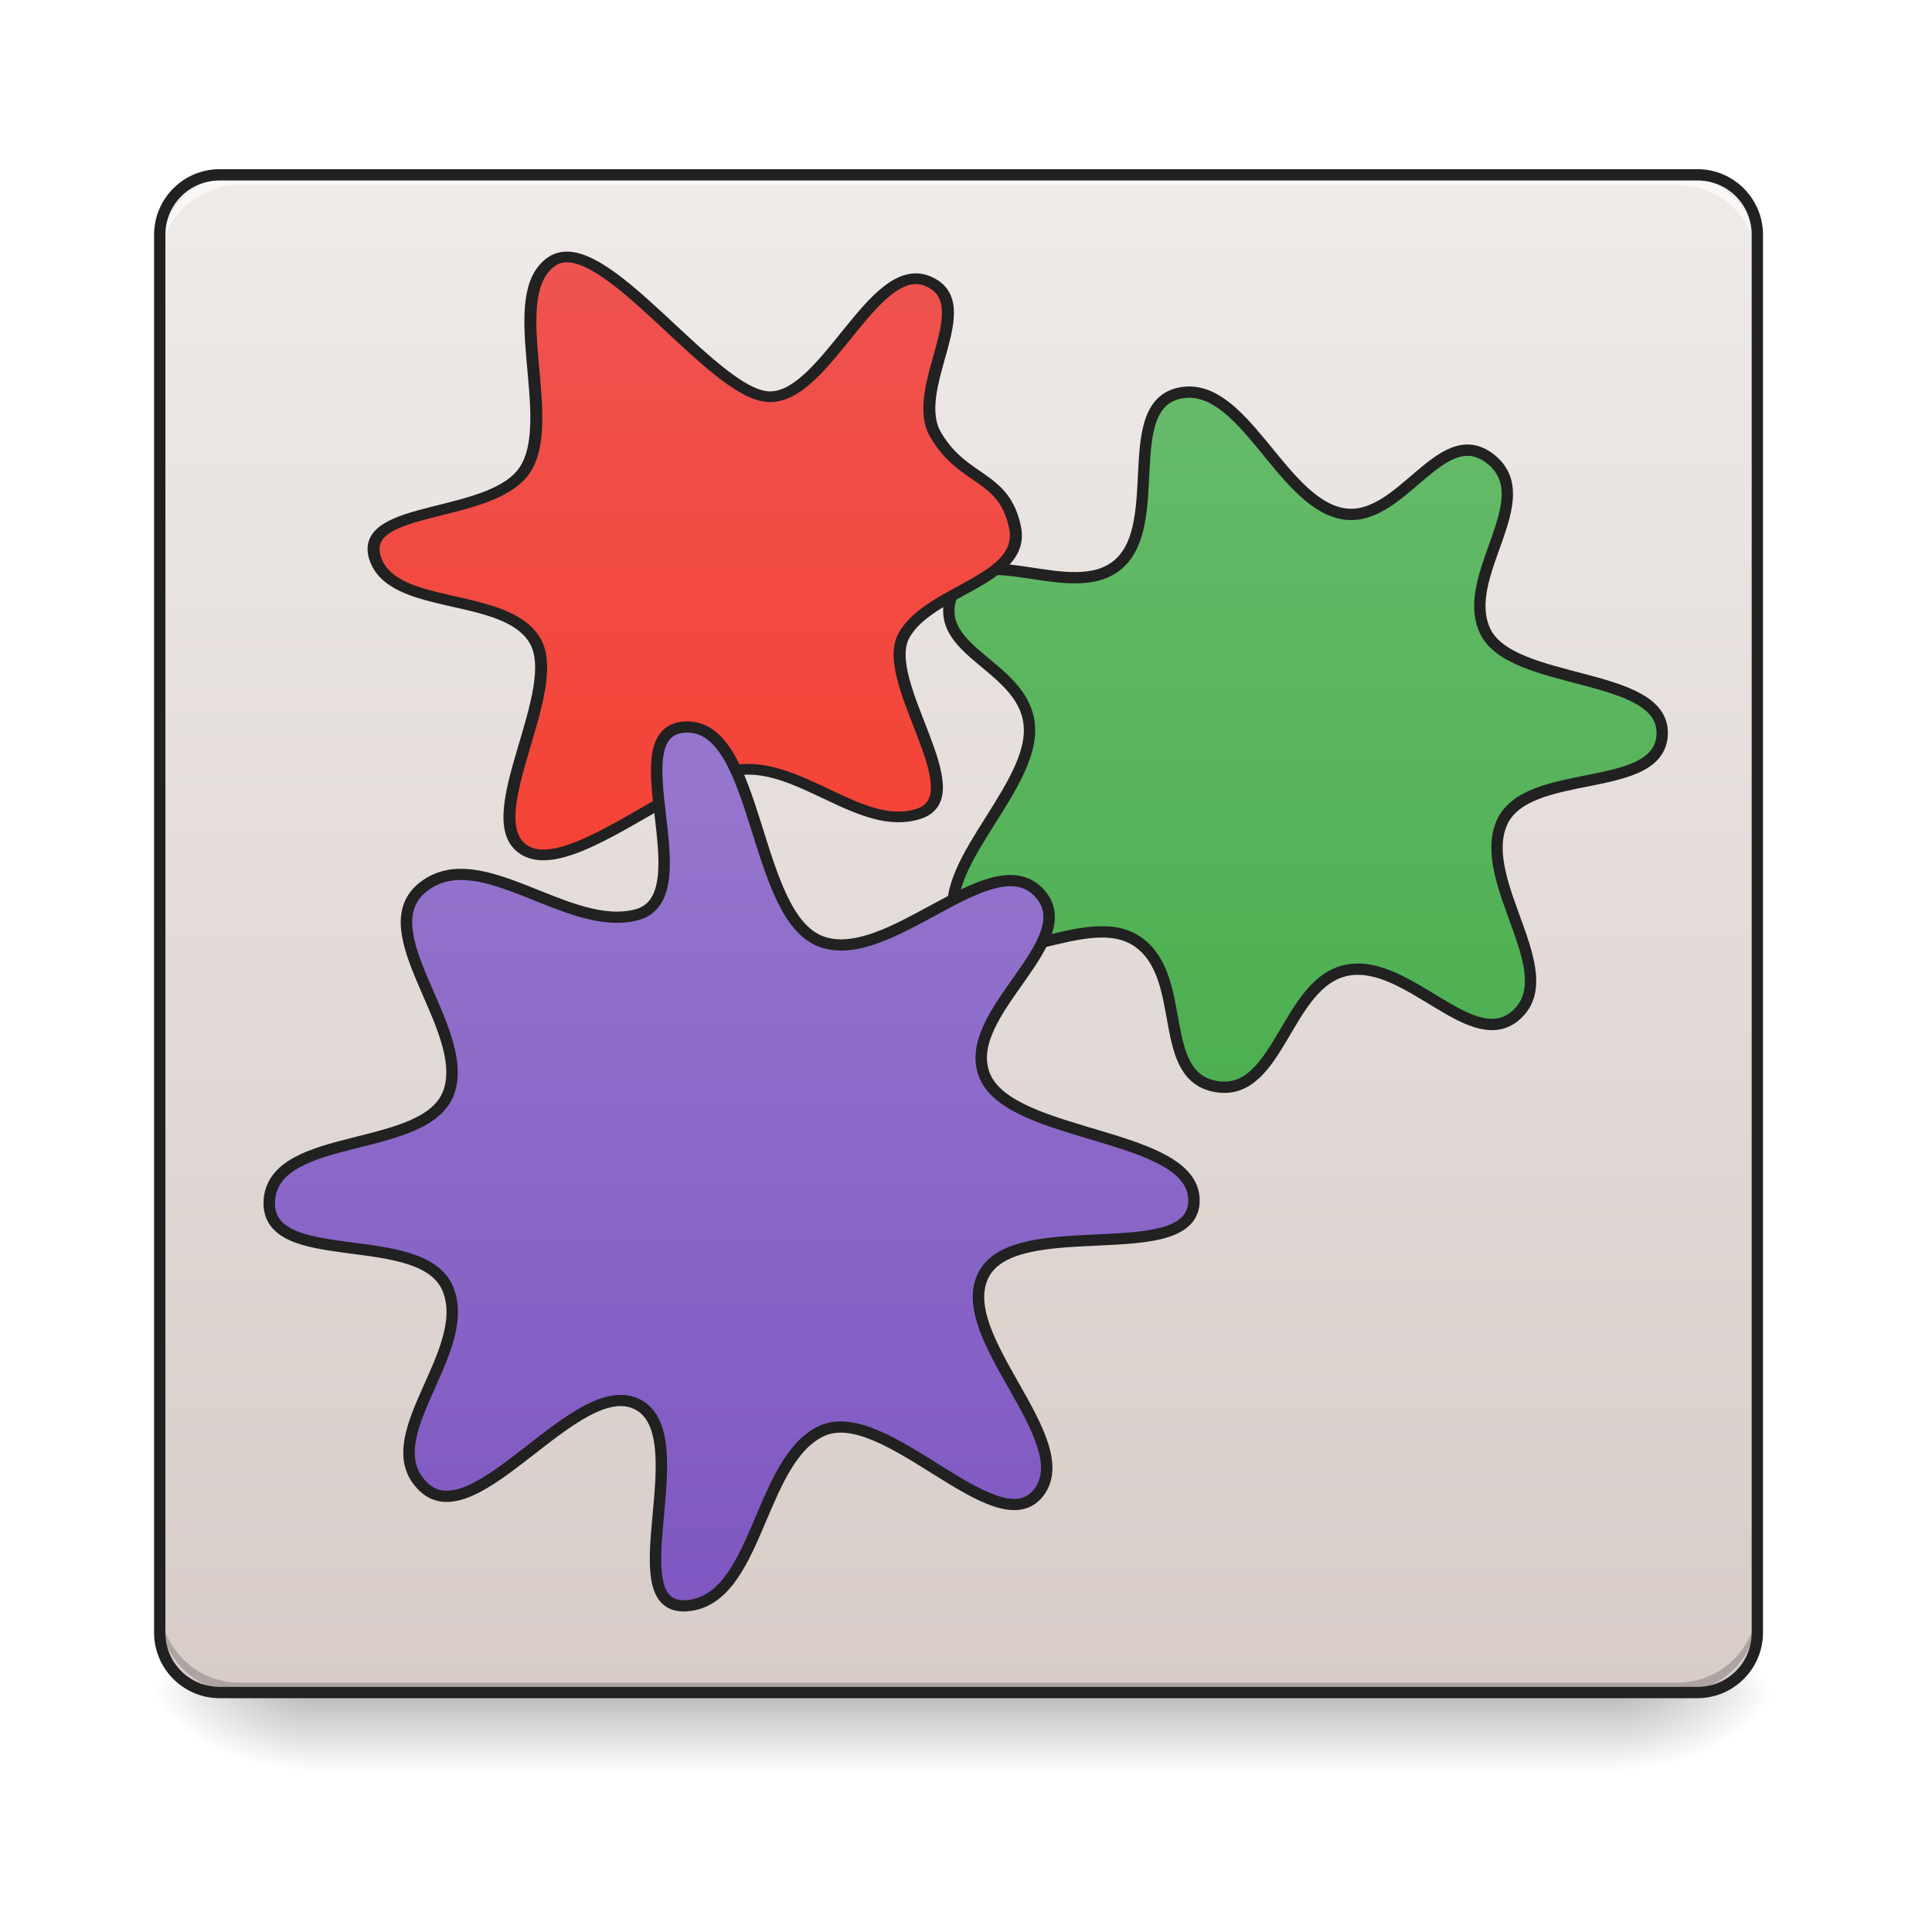
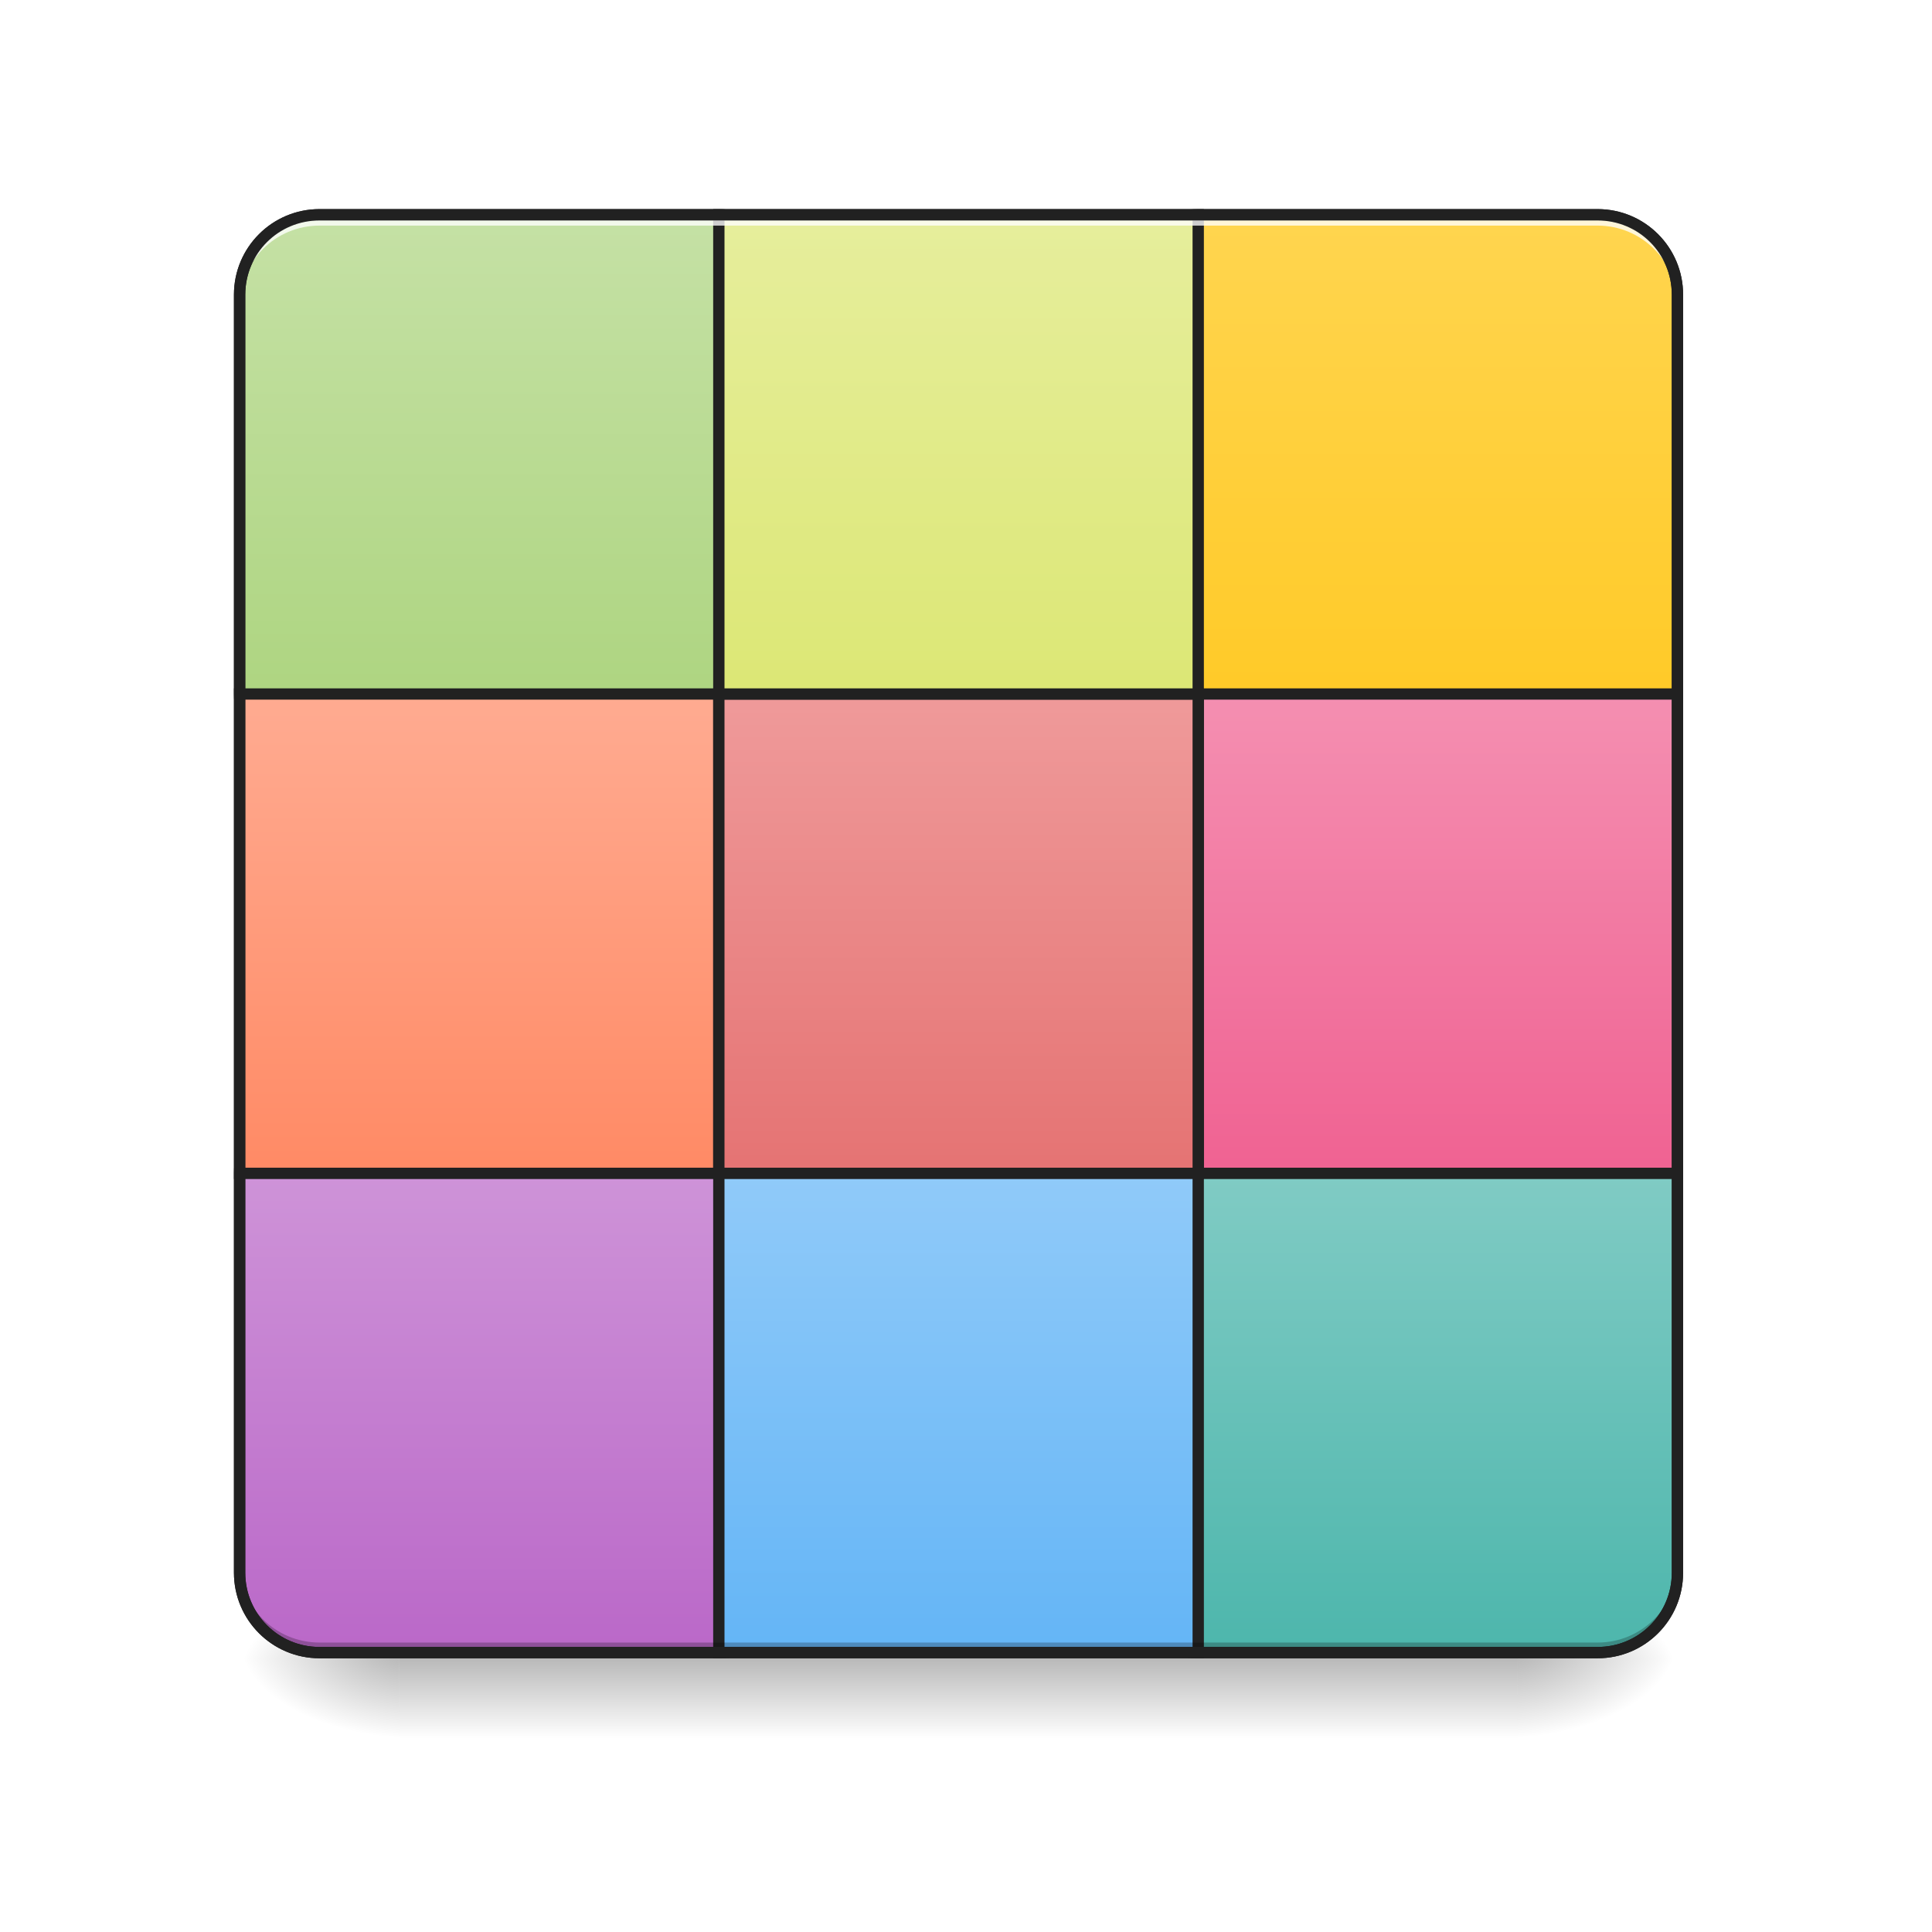
<svg xmlns="http://www.w3.org/2000/svg" width="48pt" height="48pt" viewBox="0 0 48 48" version="1.1">
  <defs>
-     <linearGradient id="linear0" gradientUnits="userSpaceOnUse" x1="254" y1="233.5" x2="254" y2="254.667" gradientTransform="matrix(0.093759,0,0,0.093759,-0.00000572259,20.15818)">
+     <linearGradient id="linear0" gradientUnits="userSpaceOnUse" x1="254" y1="233.5" x2="254" y2="254.667" gradientTransform="matrix(0.093759,0,0,0.093759,-0.00000572259,19.3129)">
      <stop offset="0" style="stop-color:rgb(0%,0%,0%);stop-opacity:0.275;" />
      <stop offset="1" style="stop-color:rgb(0%,0%,0%);stop-opacity:0;" />
    </linearGradient>
-     <radialGradient id="radial0" gradientUnits="userSpaceOnUse" cx="450.909" cy="189.579" fx="450.909" fy="189.579" r="21.167" gradientTransform="matrix(0.000000261256,-0.117199,-0.210958,-0.000000152308,79.68439,95.393)">
+     <radialGradient id="radial0" gradientUnits="userSpaceOnUse" cx="450.909" cy="189.579" fx="450.909" fy="189.579" r="21.167" gradientTransform="matrix(0.000000261256,-0.117199,-0.210958,-0.000000152308,77.20369,94.54772)">
      <stop offset="0" style="stop-color:rgb(0%,0%,0%);stop-opacity:0.314;" />
      <stop offset="0.222" style="stop-color:rgb(0%,0%,0%);stop-opacity:0.275;" />
      <stop offset="1" style="stop-color:rgb(0%,0%,0%);stop-opacity:0;" />
    </radialGradient>
-     <radialGradient id="radial1" gradientUnits="userSpaceOnUse" cx="450.909" cy="189.579" fx="450.909" fy="189.579" r="21.167" gradientTransform="matrix(-0.000000261256,0.117199,0.210958,0.000000152308,-31.80678,-11.29122)">
+     <radialGradient id="radial1" gradientUnits="userSpaceOnUse" cx="450.909" cy="189.579" fx="450.909" fy="189.579" r="21.167" gradientTransform="matrix(-0.000000261256,0.117199,0.210958,0.000000152308,-29.57415,-12.13649)">
      <stop offset="0" style="stop-color:rgb(0%,0%,0%);stop-opacity:0.314;" />
      <stop offset="0.222" style="stop-color:rgb(0%,0%,0%);stop-opacity:0.275;" />
      <stop offset="1" style="stop-color:rgb(0%,0%,0%);stop-opacity:0;" />
    </radialGradient>
-     <radialGradient id="radial2" gradientUnits="userSpaceOnUse" cx="450.909" cy="189.579" fx="450.909" fy="189.579" r="21.167" gradientTransform="matrix(-0.000000261256,-0.117199,0.210958,-0.000000152308,-31.80678,95.393)">
+     <radialGradient id="radial2" gradientUnits="userSpaceOnUse" cx="450.909" cy="189.579" fx="450.909" fy="189.579" r="21.167" gradientTransform="matrix(-0.000000261256,-0.117199,0.210958,-0.000000152308,-29.57415,94.54772)">
      <stop offset="0" style="stop-color:rgb(0%,0%,0%);stop-opacity:0.314;" />
      <stop offset="0.222" style="stop-color:rgb(0%,0%,0%);stop-opacity:0.275;" />
      <stop offset="1" style="stop-color:rgb(0%,0%,0%);stop-opacity:0;" />
    </radialGradient>
-     <radialGradient id="radial3" gradientUnits="userSpaceOnUse" cx="450.909" cy="189.579" fx="450.909" fy="189.579" r="21.167" gradientTransform="matrix(0.000000261256,0.117199,-0.210958,0.000000152308,79.68439,-11.29122)">
+     <radialGradient id="radial3" gradientUnits="userSpaceOnUse" cx="450.909" cy="189.579" fx="450.909" fy="189.579" r="21.167" gradientTransform="matrix(0.000000261256,0.117199,-0.210958,0.000000152308,77.20369,-12.1365)">
      <stop offset="0" style="stop-color:rgb(0%,0%,0%);stop-opacity:0.314;" />
      <stop offset="0.222" style="stop-color:rgb(0%,0%,0%);stop-opacity:0.275;" />
      <stop offset="1" style="stop-color:rgb(0%,0%,0%);stop-opacity:0;" />
    </radialGradient>
-     <linearGradient id="linear1" gradientUnits="userSpaceOnUse" x1="254" y1="233.5" x2="254" y2="-168.667" gradientTransform="matrix(0.093759,0,0,0.093759,0,20.15817)">
-       <stop offset="0" style="stop-color:rgb(84.314%,80%,78.431%);stop-opacity:1;" />
-       <stop offset="1" style="stop-color:rgb(93.725%,92.157%,91.373%);stop-opacity:1;" />
+     <linearGradient id="linear1" gradientUnits="userSpaceOnUse" x1="127" y1="-31.083" x2="127" y2="-158.083" gradientTransform="matrix(1,0,0,1,0,0)">
+       <stop offset="0" style="stop-color:rgb(68.235%,83.529%,50.588%);stop-opacity:1;" />
+       <stop offset="1" style="stop-color:rgb(77.255%,88.235%,64.706%);stop-opacity:1;" />
    </linearGradient>
-     <linearGradient id="linear2" gradientUnits="userSpaceOnUse" x1="177.544" y1="52.339" x2="177.544" y2="-138.161" gradientTransform="matrix(1,0,0,1,0,0)">
-       <stop offset="0" style="stop-color:rgb(29.804%,68.627%,31.373%);stop-opacity:1;" />
-       <stop offset="1" style="stop-color:rgb(40%,73.333%,41.569%);stop-opacity:1;" />
+     <linearGradient id="linear2" gradientUnits="userSpaceOnUse" x1="381" y1="-31.083" x2="381" y2="-158.083" gradientTransform="matrix(1,0,0,1,0,0)">
+       <stop offset="0" style="stop-color:rgb(100%,79.216%,15.686%);stop-opacity:1;" />
+       <stop offset="1" style="stop-color:rgb(100%,83.529%,30.98%);stop-opacity:1;" />
    </linearGradient>
-     <linearGradient id="linear3" gradientUnits="userSpaceOnUse" x1="122.241" y1="190.716" x2="122.241" y2="391.799">
-       <stop offset="0" style="stop-color:rgb(93.725%,32.549%,31.373%);stop-opacity:1;" />
-       <stop offset="1" style="stop-color:rgb(95.686%,26.275%,21.176%);stop-opacity:1;" />
+     <linearGradient id="linear3" gradientUnits="userSpaceOnUse" x1="127" y1="222.917" x2="127" y2="95.917" gradientTransform="matrix(1,0,0,1,0,0)">
+       <stop offset="0" style="stop-color:rgb(72.941%,40.784%,78.431%);stop-opacity:1;" />
+       <stop offset="1" style="stop-color:rgb(80.784%,57.647%,84.706%);stop-opacity:1;" />
    </linearGradient>
-     <linearGradient id="linear4" gradientUnits="userSpaceOnUse" x1="296.333" y1="258" x2="296.333" y2="56.917" gradientTransform="matrix(0.535181,0,0,0.535181,0,0)">
-       <stop offset="0" style="stop-color:rgb(49.412%,34.118%,76.078%);stop-opacity:1;" />
-       <stop offset="1" style="stop-color:rgb(58.431%,45.882%,80.392%);stop-opacity:1;" />
+     <linearGradient id="linear4" gradientUnits="userSpaceOnUse" x1="127" y1="95.917" x2="127" y2="-31.083" gradientTransform="matrix(1,0,0,1,0,0)">
+       <stop offset="0" style="stop-color:rgb(100%,54.118%,39.608%);stop-opacity:1;" />
+       <stop offset="1" style="stop-color:rgb(100%,67.059%,56.863%);stop-opacity:1;" />
+     </linearGradient>
+     <linearGradient id="linear5" gradientUnits="userSpaceOnUse" x1="381" y1="222.917" x2="381" y2="95.917" gradientTransform="matrix(1,0,0,1,0,0)">
+       <stop offset="0" style="stop-color:rgb(30.196%,71.373%,67.451%);stop-opacity:1;" />
+       <stop offset="1" style="stop-color:rgb(50.196%,79.608%,76.863%);stop-opacity:1;" />
+     </linearGradient>
+     <linearGradient id="linear6" gradientUnits="userSpaceOnUse" x1="381" y1="95.917" x2="381" y2="-31.083" gradientTransform="matrix(1,0,0,1,0,0)">
+       <stop offset="0" style="stop-color:rgb(94.118%,38.431%,57.255%);stop-opacity:1;" />
+       <stop offset="1" style="stop-color:rgb(95.686%,56.078%,69.412%);stop-opacity:1;" />
+     </linearGradient>
+     <linearGradient id="linear7" gradientUnits="userSpaceOnUse" x1="254" y1="95.917" x2="254" y2="-31.083" gradientTransform="matrix(1,0,0,1,0,0)">
+       <stop offset="0" style="stop-color:rgb(89.804%,45.098%,45.098%);stop-opacity:1;" />
+       <stop offset="1" style="stop-color:rgb(93.725%,60.392%,60.392%);stop-opacity:1;" />
+     </linearGradient>
+     <linearGradient id="linear8" gradientUnits="userSpaceOnUse" x1="254" y1="222.917" x2="254" y2="95.917" gradientTransform="matrix(1,0,0,1,0,0)">
+       <stop offset="0" style="stop-color:rgb(39.216%,70.98%,96.471%);stop-opacity:1;" />
+       <stop offset="1" style="stop-color:rgb(56.471%,79.216%,97.647%);stop-opacity:1;" />
+     </linearGradient>
+     <linearGradient id="linear9" gradientUnits="userSpaceOnUse" x1="254" y1="-31.083" x2="254" y2="-158.083" gradientTransform="matrix(1,0,0,1,0,0)">
+       <stop offset="0" style="stop-color:rgb(86.275%,90.588%,45.882%);stop-opacity:1;" />
+       <stop offset="1" style="stop-color:rgb(90.196%,93.333%,61.176%);stop-opacity:1;" />
    </linearGradient>
  </defs>
  <g id="surface1">
-     <path style=" stroke:none;fill-rule:nonzero;fill:url(#linear0);" d="M 7.691 42.051 L 40.188 42.051 L 40.188 44.035 L 7.691 44.035 Z M 7.691 42.051 " />
-     <path style=" stroke:none;fill-rule:nonzero;fill:url(#radial0);" d="M 40.188 42.051 L 44.156 42.051 L 44.156 40.066 L 40.188 40.066 Z M 40.188 42.051 " />
-     <path style=" stroke:none;fill-rule:nonzero;fill:url(#radial1);" d="M 7.691 42.051 L 3.723 42.051 L 3.723 44.035 L 7.691 44.035 Z M 7.691 42.051 " />
-     <path style=" stroke:none;fill-rule:nonzero;fill:url(#radial2);" d="M 7.691 42.051 L 3.723 42.051 L 3.723 40.066 L 7.691 40.066 Z M 7.691 42.051 " />
-     <path style=" stroke:none;fill-rule:nonzero;fill:url(#radial3);" d="M 40.188 42.051 L 44.156 42.051 L 44.156 44.035 L 40.188 44.035 Z M 40.188 42.051 " />
-     <path style=" stroke:none;fill-rule:nonzero;fill:url(#linear1);" d="M 5.457 4.344 L 42.172 4.344 C 42.992 4.344 43.66 5.012 43.66 5.832 L 43.66 40.562 C 43.66 41.383 42.992 42.051 42.172 42.051 L 5.457 42.051 C 4.637 42.051 3.969 41.383 3.969 40.562 L 3.969 5.832 C 3.969 5.012 4.637 4.344 5.457 4.344 Z M 5.457 4.344 " />
-     <path style=" stroke:none;fill-rule:nonzero;fill:rgb(0%,0%,0%);fill-opacity:0.196;" d="M 5.953 42.051 C 4.855 42.051 3.969 41.164 3.969 40.066 L 3.969 39.816 C 3.969 40.918 4.855 41.805 5.953 41.805 L 41.676 41.805 C 42.773 41.805 43.66 40.918 43.66 39.816 L 43.66 40.066 C 43.66 41.164 42.773 42.051 41.676 42.051 Z M 5.953 42.051 " />
-     <path style=" stroke:none;fill-rule:nonzero;fill:rgb(100%,100%,100%);fill-opacity:0.643;" d="M 5.953 4.344 C 4.855 4.344 3.969 5.23 3.969 6.328 L 3.969 6.578 C 3.969 5.477 4.855 4.594 5.953 4.594 L 41.676 4.594 C 42.773 4.594 43.66 5.477 43.66 6.578 L 43.66 6.328 C 43.66 5.23 42.773 4.344 41.676 4.344 Z M 5.953 4.344 " />
-     <path style=" stroke:none;fill-rule:nonzero;fill:rgb(12.941%,12.941%,12.941%);fill-opacity:1;" d="M 5.457 4.203 C 4.559 4.203 3.828 4.934 3.828 5.832 L 3.828 40.562 C 3.828 41.461 4.559 42.191 5.457 42.191 L 42.172 42.191 C 43.07 42.191 43.801 41.461 43.801 40.562 L 43.801 5.832 C 43.801 4.934 43.07 4.203 42.172 4.203 Z M 5.457 4.484 L 42.172 4.484 C 42.922 4.484 43.52 5.082 43.52 5.832 L 43.52 40.562 C 43.52 41.312 42.922 41.91 42.172 41.91 L 5.457 41.91 C 4.707 41.91 4.109 41.312 4.109 40.562 L 4.109 5.832 C 4.109 5.082 4.707 4.484 5.457 4.484 Z M 5.457 4.484 " />
-     <path style="fill-rule:nonzero;fill:url(#linear2);stroke-width:3;stroke-linecap:round;stroke-linejoin:miter;stroke:rgb(12.941%,12.941%,12.941%);stroke-opacity:1;stroke-miterlimit:4;" d="M 262.214 31.189 C 250.59 42.479 233.425 16.648 217.135 19.648 C 200.845 22.689 199.137 52.978 182.638 50.562 C 166.14 48.145 175.181 21.731 161.599 12.19 C 148.017 2.608 123.102 23.023 114.311 8.774 C 105.521 -5.433 133.06 -27.139 132.851 -44.054 C 132.643 -61.011 106.354 -64.302 112.353 -79.926 C 118.311 -95.549 144.1 -77.093 156.474 -87.967 C 168.848 -98.841 156.516 -130.254 172.931 -133.296 C 189.304 -136.337 199.262 -105.048 215.218 -101.424 C 231.134 -97.757 241.716 -126.338 255.048 -115.756 C 268.38 -105.173 246.632 -84.884 253.59 -70.177 C 260.547 -55.511 300.877 -59.594 300.502 -43.013 C 300.127 -26.472 264.38 -34.597 257.923 -19.182 C 251.465 -3.725 273.838 19.898 262.214 31.189 Z M 262.214 31.189 " transform="matrix(0.093759,0,0,0.093759,13.12212,22.25938)" />
-     <path style="fill-rule:nonzero;fill:url(#linear3);stroke-width:3.644;stroke-linecap:round;stroke-linejoin:miter;stroke:rgb(12.941%,12.941%,12.941%);stroke-opacity:1;stroke-miterlimit:4;" d="M 175.179 381.189 C 157.887 387.516 139.162 363.443 120.246 366.231 C 101.282 369.019 67.892 404.298 54.66 392.985 C 41.428 381.726 67.653 338.512 58.481 321.891 C 49.31 305.217 15.06 312.187 9.996 293.851 C 4.933 275.461 45.918 280.983 55.711 263.612 C 65.551 246.187 48.784 204.099 63.783 192.786 C 78.735 181.527 112.125 237.93 129.465 238.949 C 146.853 240.021 161.517 191.928 177.902 199.542 C 194.286 207.155 171.883 236.107 180.434 252.138 C 188.936 268.169 201.165 265.488 204.461 283.556 C 207.757 301.625 178.284 304.788 170.689 320.444 C 163.046 336.099 192.471 374.917 175.179 381.189 Z M 175.179 381.189 " transform="matrix(0.081775,0,0,0.0728573,8.498954,-7.553696)" />
-     <path style="fill-rule:nonzero;fill:url(#linear4);stroke-width:1.456;stroke-linecap:round;stroke-linejoin:miter;stroke:rgb(12.941%,12.941%,12.941%);stroke-opacity:1;stroke-miterlimit:4;" d="M 199.409 122.089 C 194.141 128.908 179.801 110.227 171.77 114.065 C 163.719 117.903 163.699 136.074 154.586 136.748 C 145.473 137.401 156.048 114.678 148.357 110.615 C 140.667 106.552 127.708 127.662 121.119 121.354 C 114.55 115.066 127.428 103.918 124.203 95.67 C 120.979 87.442 100.851 93.24 101.432 84.114 C 102.032 74.988 121.58 78.193 124.324 69.966 C 127.067 61.738 113.829 48.998 121.119 43.343 C 128.389 37.687 139.485 49.386 148.237 47.018 C 156.989 44.629 145.333 22.804 154.586 22.64 C 163.839 22.477 163.018 47.079 171.65 50.468 C 180.282 53.857 193.32 37.769 199.389 44.057 C 205.457 50.345 189.215 59.819 192.579 67.965 C 195.944 76.131 219.176 75.233 219.217 84.094 C 219.257 92.955 196.645 85.727 192.459 93.69 C 188.273 101.652 204.656 115.249 199.409 122.089 Z M 199.409 122.089 " transform="matrix(0.195039,0,0,0.191329,-13.0917,13.73074)" />
+     <path style=" stroke:none;fill-rule:nonzero;fill:url(#linear0);" d="M 9.922 41.133 L 37.707 41.133 L 37.707 43.266 L 9.922 43.266 Z M 9.922 41.133 " />
+     <path style=" stroke:none;fill-rule:nonzero;fill:url(#radial0);" d="M 37.707 41.207 L 41.676 41.207 L 41.676 39.223 L 37.707 39.223 Z M 37.707 41.207 " />
+     <path style=" stroke:none;fill-rule:nonzero;fill:url(#radial1);" d="M 9.922 41.207 L 5.953 41.207 L 5.953 43.191 L 9.922 43.191 Z M 9.922 41.207 " />
+     <path style=" stroke:none;fill-rule:nonzero;fill:url(#radial2);" d="M 9.922 41.207 L 5.953 41.207 L 5.953 39.223 L 9.922 39.223 Z M 9.922 41.207 " />
+     <path style=" stroke:none;fill-rule:nonzero;fill:url(#radial3);" d="M 37.707 41.207 L 41.676 41.207 L 41.676 43.191 L 37.707 43.191 Z M 37.707 41.207 " />
+     <path style="fill-rule:nonzero;fill:url(#linear1);stroke-width:3;stroke-linecap:round;stroke-linejoin:miter;stroke:rgb(12.941%,12.941%,12.941%);stroke-opacity:1;stroke-miterlimit:4;" d="M 84.659 -158.089 L 190.482 -158.089 C 202.189 -158.089 211.646 -148.59 211.646 -136.924 L 211.646 -31.101 C 211.646 -19.394 202.189 -9.936 190.482 -9.936 L 84.659 -9.936 C 72.993 -9.936 63.494 -19.394 63.494 -31.101 L 63.494 -136.924 C 63.494 -148.59 72.993 -158.089 84.659 -158.089 Z M 84.659 -158.089 " transform="matrix(0.093759,0,0,0.093759,0,20.15817)" />
+     <path style="fill-rule:nonzero;fill:url(#linear2);stroke-width:3;stroke-linecap:round;stroke-linejoin:miter;stroke:rgb(12.941%,12.941%,12.941%);stroke-opacity:1;stroke-miterlimit:4;" d="M 317.511 -158.089 L 423.335 -158.089 C 435.042 -158.089 444.499 -148.59 444.499 -136.924 L 444.499 -31.101 C 444.499 -19.394 435.042 -9.936 423.335 -9.936 L 317.511 -9.936 C 305.804 -9.936 296.347 -19.394 296.347 -31.101 L 296.347 -136.924 C 296.347 -148.59 305.804 -158.089 317.511 -158.089 Z M 317.511 -158.089 " transform="matrix(0.093759,0,0,0.093759,0,20.15817)" />
+     <path style="fill-rule:nonzero;fill:url(#linear3);stroke-width:3;stroke-linecap:round;stroke-linejoin:miter;stroke:rgb(12.941%,12.941%,12.941%);stroke-opacity:1;stroke-miterlimit:4;" d="M 84.659 74.764 L 190.482 74.764 C 202.189 74.764 211.646 84.221 211.646 95.929 L 211.646 201.752 C 211.646 213.459 202.189 222.917 190.482 222.917 L 84.659 222.917 C 72.993 222.917 63.494 213.459 63.494 201.752 L 63.494 95.929 C 63.494 84.221 72.993 74.764 84.659 74.764 Z M 84.659 74.764 " transform="matrix(0.093759,0,0,0.093759,0,20.15817)" />
+     <path style="fill-rule:nonzero;fill:url(#linear4);stroke-width:3;stroke-linecap:round;stroke-linejoin:miter;stroke:rgb(12.941%,12.941%,12.941%);stroke-opacity:1;stroke-miterlimit:4;" d="M 63.494 -31.101 L 190.482 -31.101 L 190.482 95.929 L 63.494 95.929 Z M 63.494 -31.101 " transform="matrix(0.093759,0,0,0.093759,0,20.15817)" />
+     <path style="fill-rule:nonzero;fill:url(#linear5);stroke-width:3;stroke-linecap:round;stroke-linejoin:miter;stroke:rgb(12.941%,12.941%,12.941%);stroke-opacity:1;stroke-miterlimit:4;" d="M 317.511 74.764 L 423.335 74.764 C 435.042 74.764 444.499 84.221 444.499 95.929 L 444.499 201.752 C 444.499 213.459 435.042 222.917 423.335 222.917 L 317.511 222.917 C 305.804 222.917 296.347 213.459 296.347 201.752 L 296.347 95.929 C 296.347 84.221 305.804 74.764 317.511 74.764 Z M 317.511 74.764 " transform="matrix(0.093759,0,0,0.093759,0,20.15817)" />
+     <path style="fill-rule:nonzero;fill:url(#linear6);stroke-width:3;stroke-linecap:round;stroke-linejoin:miter;stroke:rgb(12.941%,12.941%,12.941%);stroke-opacity:1;stroke-miterlimit:4;" d="M 317.511 -31.101 L 444.499 -31.101 L 444.499 95.929 L 317.511 95.929 Z M 317.511 -31.101 " transform="matrix(0.093759,0,0,0.093759,0,20.15817)" />
+     <path style="fill-rule:nonzero;fill:url(#linear7);stroke-width:3;stroke-linecap:round;stroke-linejoin:miter;stroke:rgb(12.941%,12.941%,12.941%);stroke-opacity:1;stroke-miterlimit:4;" d="M 190.482 -31.101 L 317.511 -31.101 L 317.511 95.929 L 190.482 95.929 Z M 190.482 -31.101 " transform="matrix(0.093759,0,0,0.093759,0,20.15817)" />
+     <path style="fill-rule:nonzero;fill:url(#linear8);stroke-width:3;stroke-linecap:round;stroke-linejoin:miter;stroke:rgb(12.941%,12.941%,12.941%);stroke-opacity:1;stroke-miterlimit:4;" d="M 190.482 95.929 L 317.511 95.929 L 317.511 222.917 L 190.482 222.917 Z M 190.482 95.929 " transform="matrix(0.093759,0,0,0.093759,0,20.15817)" />
+     <path style="fill-rule:nonzero;fill:url(#linear9);stroke-width:3;stroke-linecap:round;stroke-linejoin:miter;stroke:rgb(12.941%,12.941%,12.941%);stroke-opacity:1;stroke-miterlimit:4;" d="M 190.482 -158.089 L 317.511 -158.089 L 317.511 -31.101 L 190.482 -31.101 Z M 190.482 -158.089 " transform="matrix(0.093759,0,0,0.093759,0,20.15817)" />
+     <path style=" stroke:none;fill-rule:nonzero;fill:rgb(100%,100%,100%);fill-opacity:0.784;" d="M 7.938 5.336 C 6.84 5.336 5.953 6.223 5.953 7.32 L 5.953 7.59 C 5.953 6.492 6.84 5.605 7.938 5.605 L 39.691 5.605 C 40.789 5.605 41.676 6.492 41.676 7.59 L 41.676 7.32 C 41.676 6.223 40.789 5.336 39.691 5.336 Z M 7.938 5.336 " />
+     <path style=" stroke:none;fill-rule:nonzero;fill:rgb(0%,0%,0%);fill-opacity:0.235;" d="M 7.938 41.082 C 6.84 41.082 5.953 40.195 5.953 39.098 L 5.953 38.824 C 5.953 39.926 6.84 40.809 7.938 40.809 L 39.691 40.809 C 40.789 40.809 41.676 39.926 41.676 38.824 L 41.676 39.098 C 41.676 40.195 40.789 41.082 39.691 41.082 Z M 7.938 41.082 " />
+     <path style=" stroke:none;fill-rule:nonzero;fill:rgb(12.941%,12.941%,12.941%);fill-opacity:1;" d="M 7.938 5.195 C 6.762 5.195 5.812 6.145 5.812 7.32 L 5.812 39.074 C 5.812 40.25 6.762 41.199 7.938 41.199 L 39.691 41.199 C 40.867 41.199 41.816 40.25 41.816 39.074 L 41.816 7.32 C 41.816 6.145 40.867 5.195 39.691 5.195 Z M 7.938 5.477 L 39.691 5.477 C 40.715 5.477 41.535 6.297 41.535 7.32 L 41.535 39.074 C 41.535 40.098 40.715 40.918 39.691 40.918 L 7.938 40.918 C 6.914 40.918 6.094 40.098 6.094 39.074 L 6.094 7.32 C 6.094 6.297 6.914 5.477 7.938 5.477 Z M 7.938 5.477 " />
  </g>
</svg>
